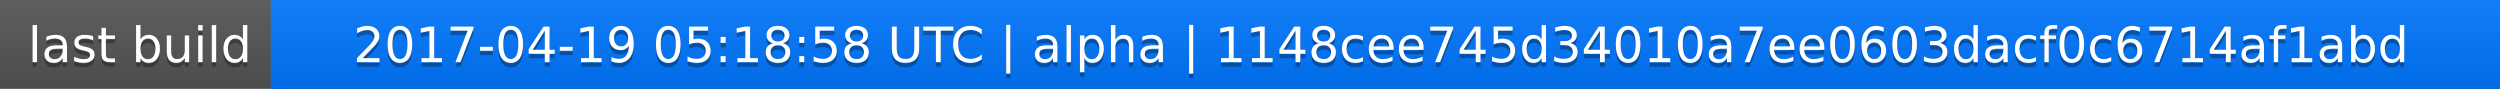
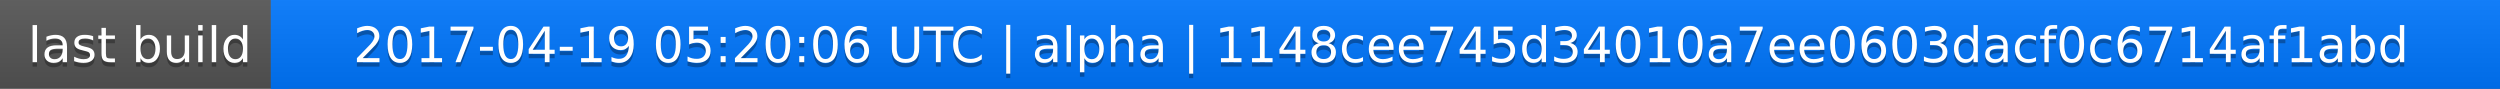
<svg xmlns="http://www.w3.org/2000/svg" width="563" height="20">
  <linearGradient id="a" x2="0" y2="100%">
    <stop offset="0" stop-color="#bbb" stop-opacity=".1" />
    <stop offset="1" stop-opacity=".1" />
  </linearGradient>
  <rect rx="0" width="563" height="20" fill="#555" />
  <rect rx="0" x="61" width="502" height="20" fill="#07f" />
  <path fill="#07f" d="M61 0h4v20h-4z" />
  <rect rx="0" width="563" height="20" fill="url(#a)" />
  <g fill="#fff" text-anchor="middle" font-family="DejaVu Sans,Verdana,Geneva,sans-serif" font-size="11">
    <text x="31.5" y="15" fill="#010101" fill-opacity=".3">last build</text>
    <text x="31.5" y="14">last build</text>
-     <text x="311" y="15" fill="#010101" fill-opacity=".3">2017-04-19 05:18:58 UTC | alpha | 1148cee745d34010a7ee0603dacf0c6714af1abd</text>
-     <text x="311" y="14">2017-04-19 05:18:58 UTC | alpha | 1148cee745d34010a7ee0603dacf0c6714af1abd</text>
+     <text x="311" y="15" fill="#010101" fill-opacity=".3">2017-04-19 05:20:06 UTC | alpha | 1148cee745d34010a7ee0603dacf0c6714af1abd</text>
+     <text x="311" y="14">2017-04-19 05:20:06 UTC | alpha | 1148cee745d34010a7ee0603dacf0c6714af1abd</text>
  </g>
</svg>
